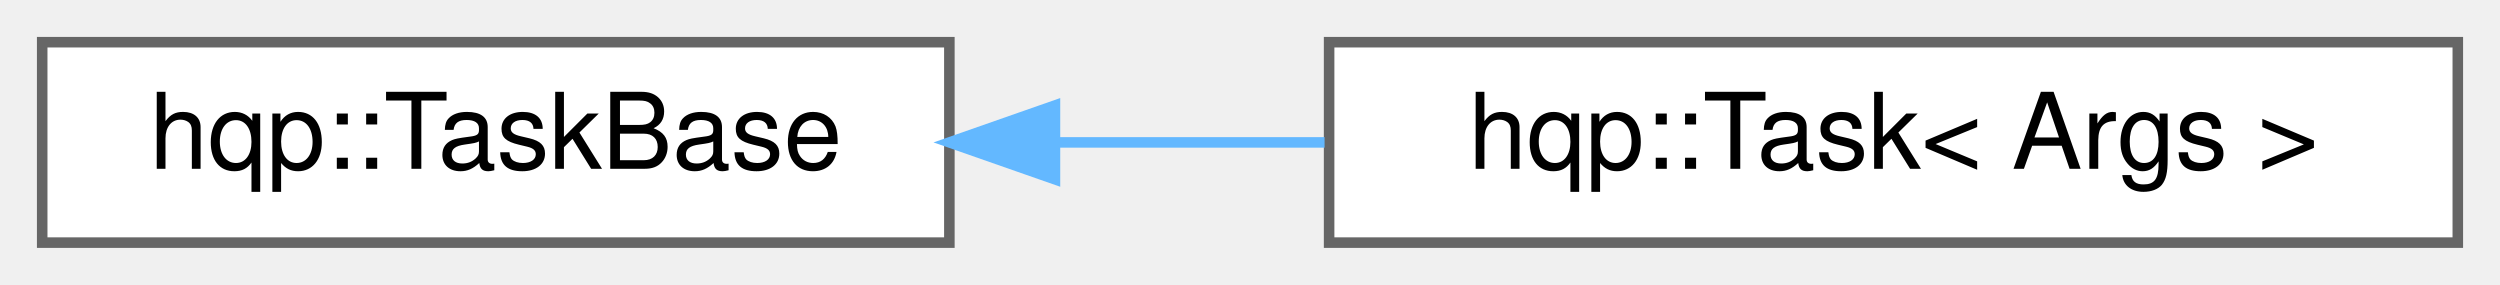
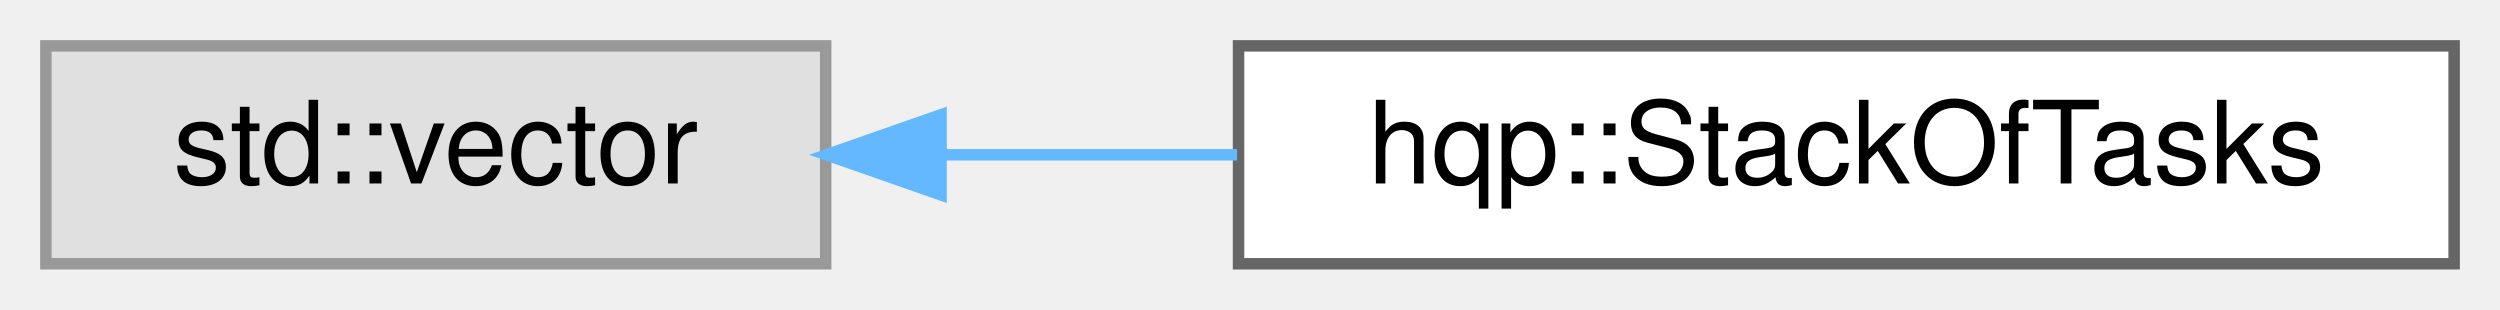
- <svg xmlns="http://www.w3.org/2000/svg" xmlns:xlink="http://www.w3.org/1999/xlink" width="237pt" height="27pt" viewBox="0.00 0.00 237.00 27.00">
+ <svg xmlns="http://www.w3.org/2000/svg" xmlns:xlink="http://www.w3.org/1999/xlink" width="218pt" height="27pt" viewBox="0.00 0.00 218.00 27.00">
  <g id="graph0" class="graph" transform="scale(1 1) rotate(0) translate(4 23)">
    <g id="node1" class="node">
      <g id="a_node1">
-         <a xlink:href="structhqp_1_1TaskBase.html" target="_top" xlink:title=" ">
-           <polygon fill="white" stroke="#666666" points="86,-19 0,-19 0,0 86,0 86,-19" />
-           <text text-anchor="middle" x="43" y="-7" font-family="Helvetica,sans-Serif" font-size="10.00">hqp::TaskBase</text>
+         <a xlink:title=" ">
+           <polygon fill="#e0e0e0" stroke="#999999" points="68,-19 0,-19 0,0 68,0 68,-19" />
+           <text text-anchor="middle" x="34" y="-7" font-family="Helvetica,sans-Serif" font-size="10.00">std::vector</text>
        </a>
      </g>
    </g>
    <g id="node2" class="node">
      <g id="a_node2">
-         <a xlink:href="structhqp_1_1Task.html" target="_top" xlink:title=" ">
-           <polygon fill="white" stroke="#666666" points="229,-19 122,-19 122,0 229,0 229,-19" />
-           <text text-anchor="middle" x="175.5" y="-7" font-family="Helvetica,sans-Serif" font-size="10.00">hqp::Task&lt; Args &gt;</text>
+         <a xlink:href="structhqp_1_1StackOfTasks.html" target="_top" xlink:title=" ">
+           <polygon fill="white" stroke="#666666" points="210,-19 104,-19 104,0 210,0 210,-19" />
+           <text text-anchor="middle" x="157" y="-7" font-family="Helvetica,sans-Serif" font-size="10.00">hqp::StackOfTasks</text>
        </a>
      </g>
    </g>
    <g id="edge1" class="edge">
-       <path fill="none" stroke="#63b8ff" d="M96.06,-9.5C104.46,-9.5 113.16,-9.5 121.57,-9.5" />
-       <polygon fill="#63b8ff" stroke="#63b8ff" points="96.01,-6 86.01,-9.5 96.01,-13 96.01,-6" />
+       <path fill="none" stroke="#63b8ff" d="M78.27,-9.5C86.56,-9.5 95.33,-9.5 103.87,-9.5" />
+       <polygon fill="#63b8ff" stroke="#63b8ff" points="78.06,-6 68.06,-9.5 78.06,-13 78.06,-6" />
    </g>
  </g>
</svg>
